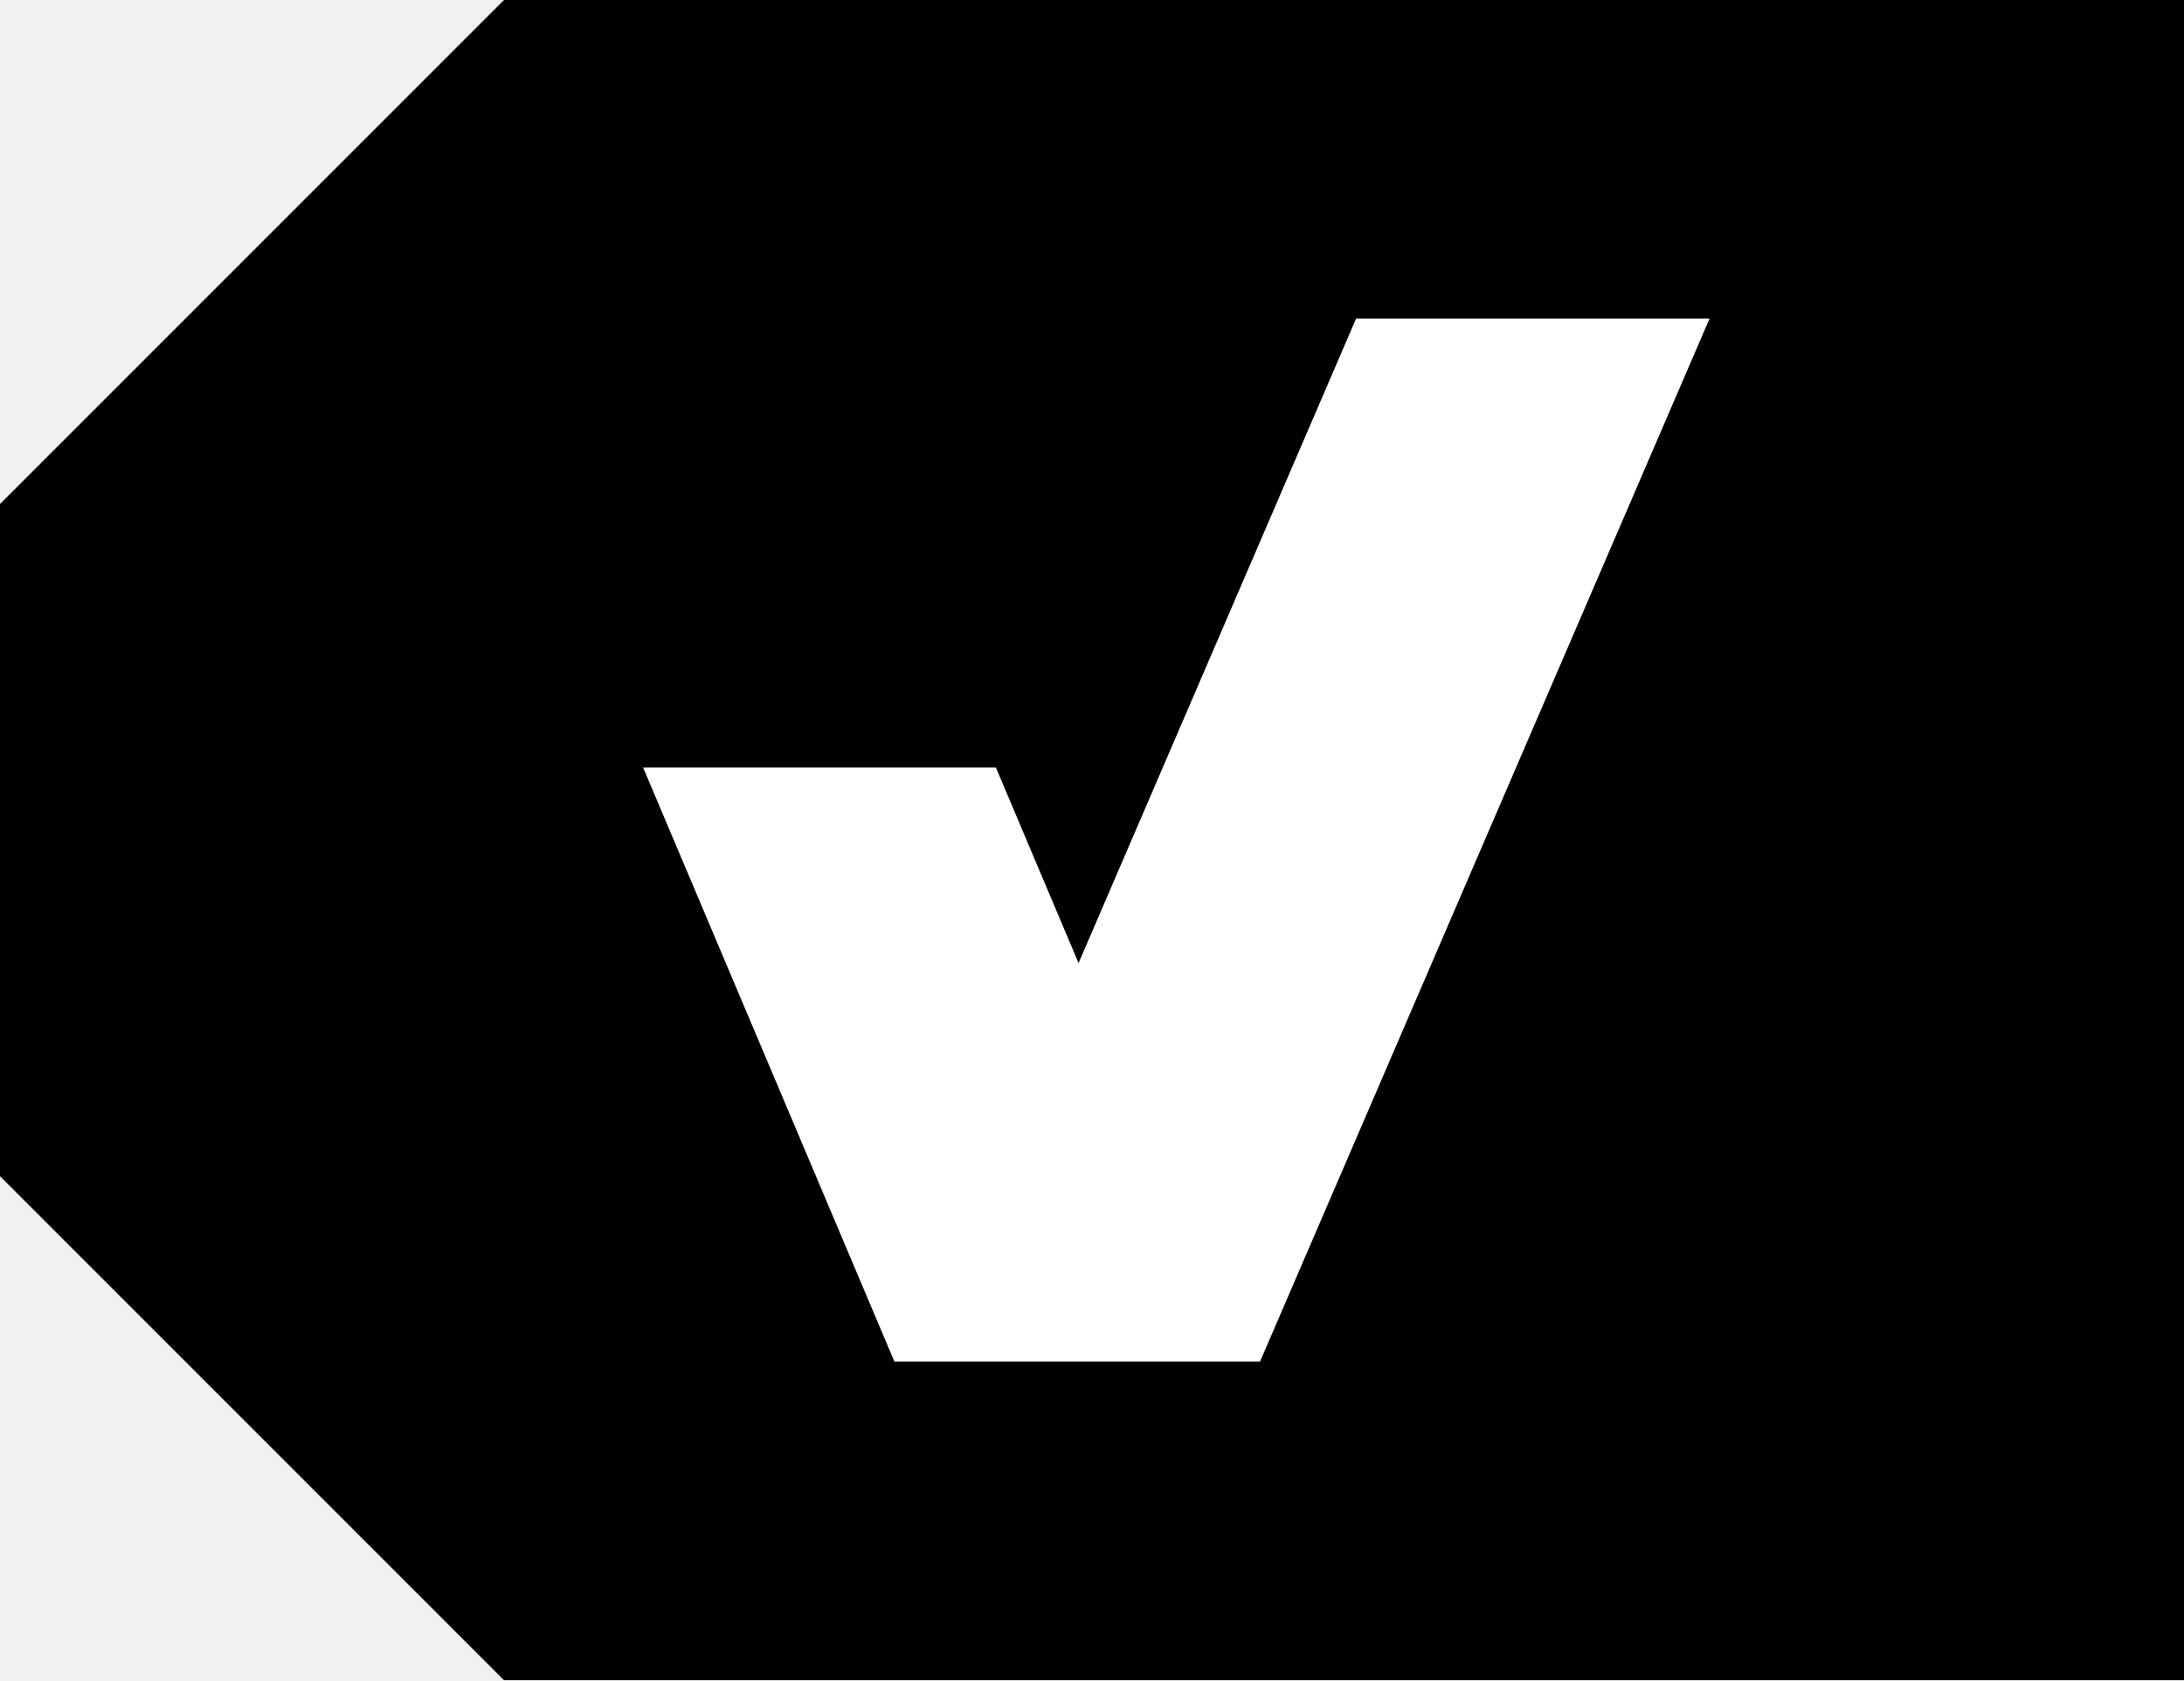
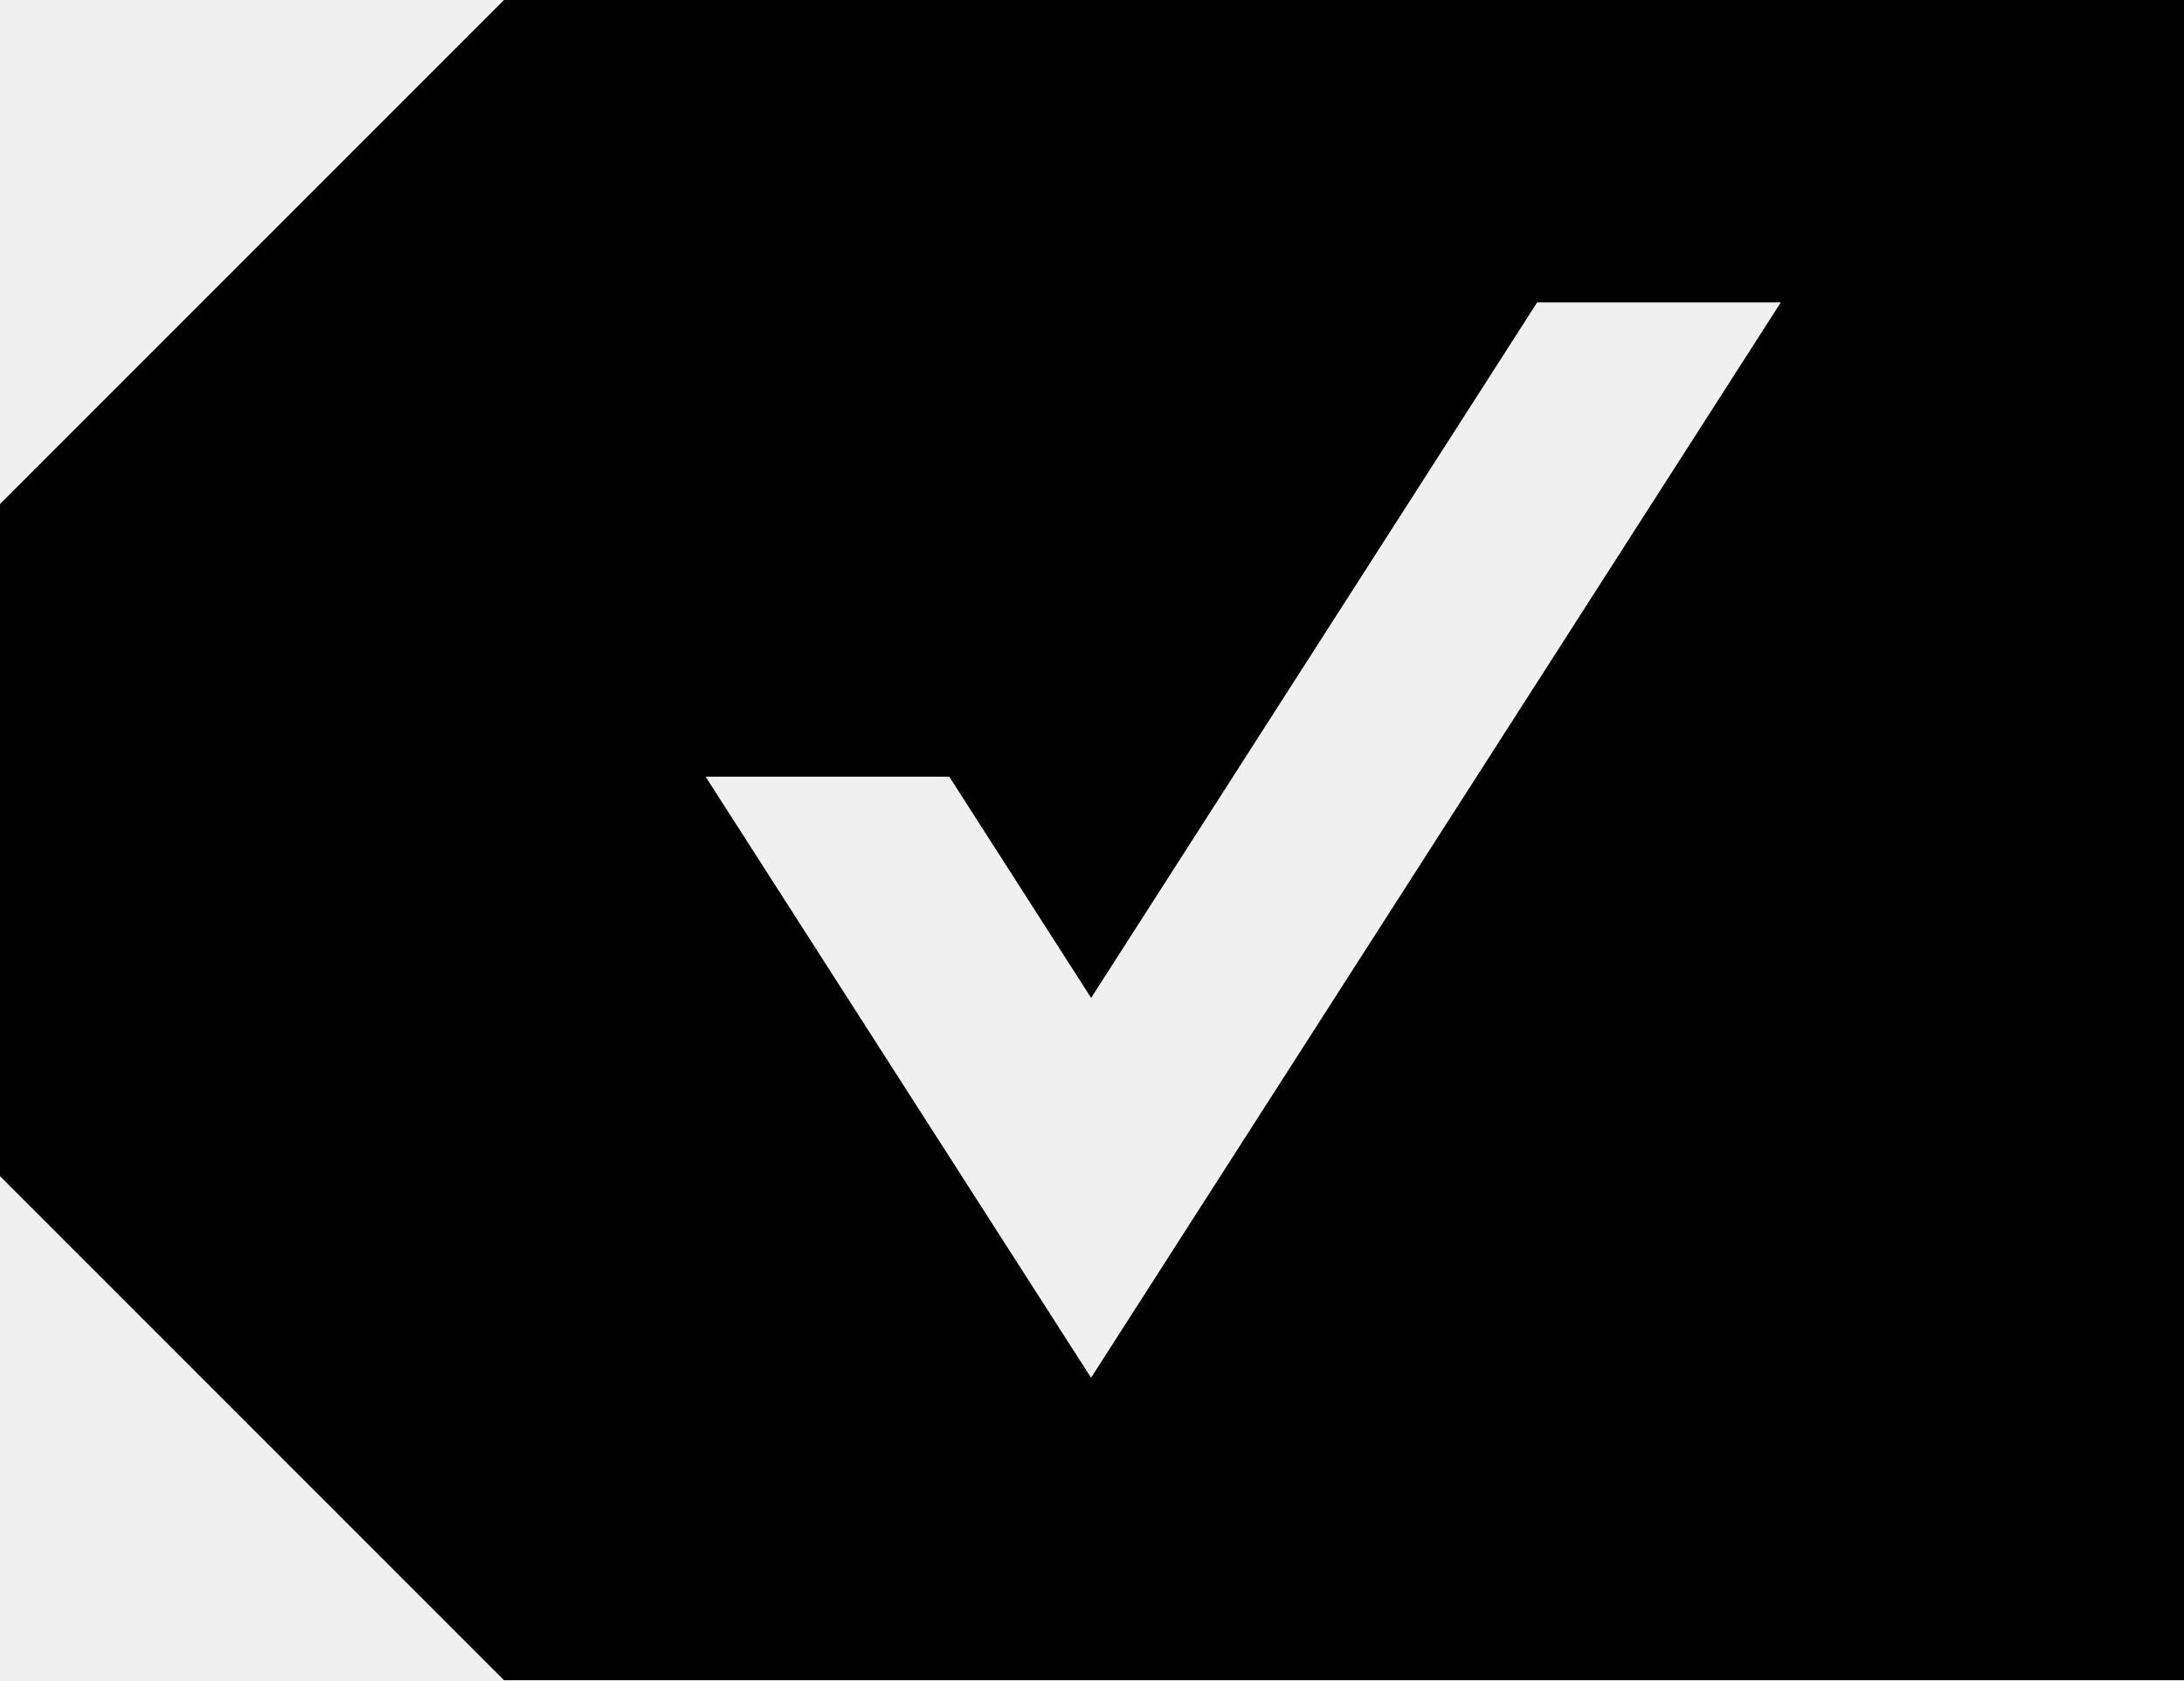
- <svg xmlns="http://www.w3.org/2000/svg" version="1.1" id="Layer_1" x="0px" y="0px" viewBox="0 0 325 250" enable-background="new 0 0 325 250" xml:space="preserve">
-   <g>
-     <polygon points="75,0 0,75 0,175 75,250 325,250 325,0  " />
-     <polygon fill="#FFFFFF" points="201.8,47.4 160.5,143.3 148.2,114.2 95.7,114.2 133.1,202.6 135,202.6 185.6,202.6 187.5,202.6    254.4,47.4  " />
+ <svg xmlns="http://www.w3.org/2000/svg" viewBox="0 0 325 250">
+   <g id="Content">
+     <path d="M75,0,0,75V175l75,75H325V0Zm87.36,205L105,115.56h36.26l21.11,32.92L228.74,45H265Z" />
  </g>
</svg>
